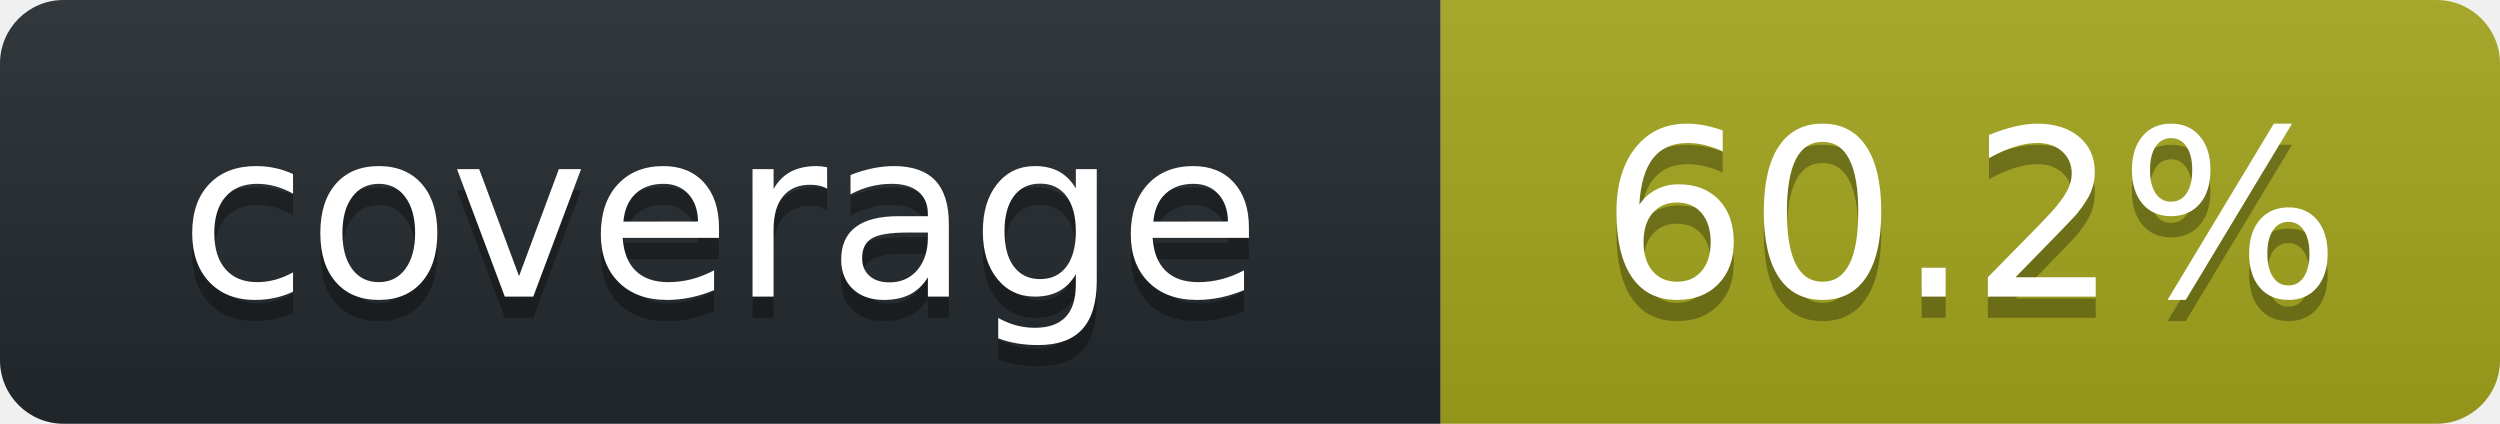
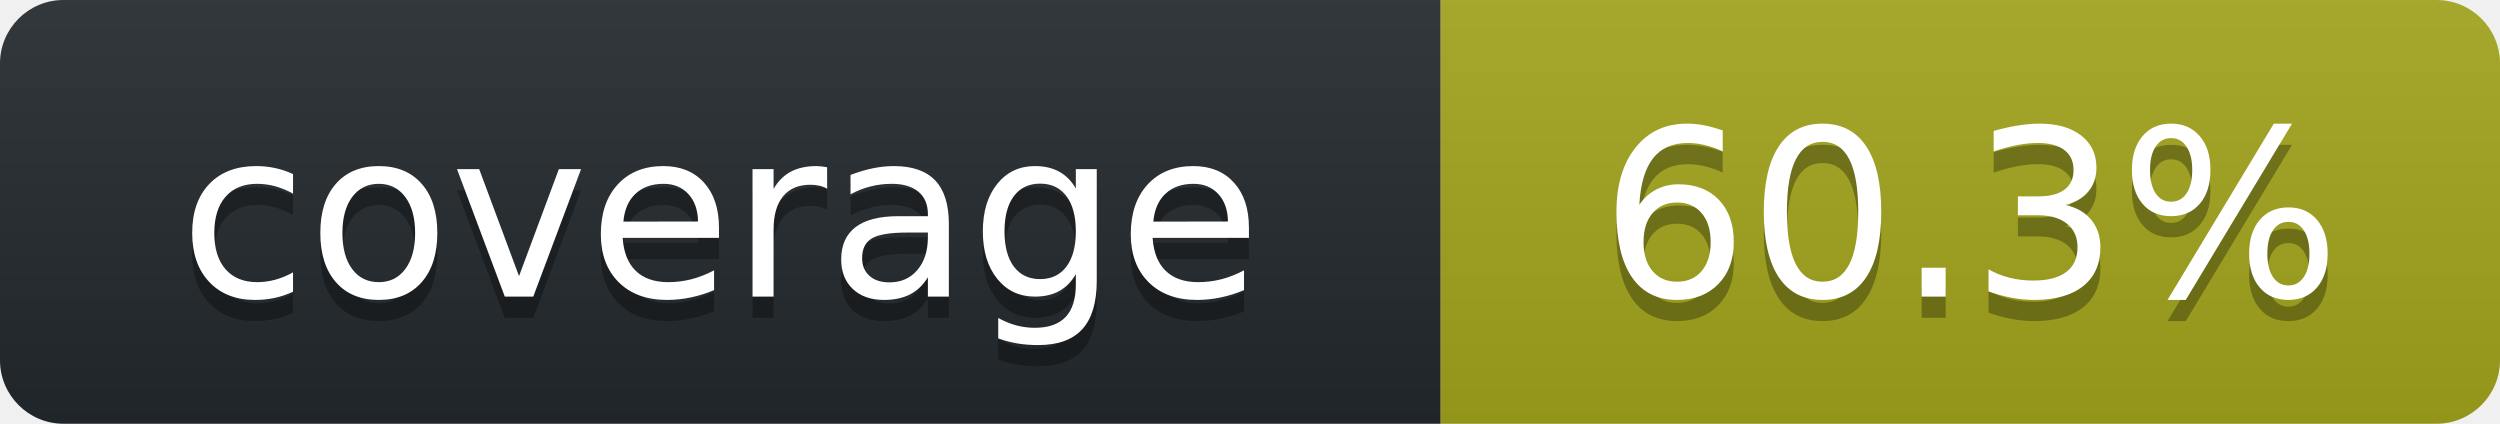
<svg xmlns="http://www.w3.org/2000/svg" width="118" height="20" role="img" aria-label="octocov::badge">
  <linearGradient id="s" x2="0" y2="100%">
    <stop offset="0" stop-color="#bbb" stop-opacity=".1" />
    <stop offset="1" stop-opacity=".1" />
  </linearGradient>
  <clipPath id="r">
    <rect width="118" height="20" rx="3" fill="#fff" />
  </clipPath>
  <g clip-path="url(#r)">
    <rect width="68" height="20" fill="#24292E" />
    <rect x="68" width="50" height="20" fill="#A4A61D" />
    <rect width="118" height="20" fill="url(#s)" />
  </g>
  <g fill="#fff" text-anchor="middle" font-family="Verdana,Geneva,DejaVu Sans,sans-serif" text-rendering="geometricPrecision" font-size="110">
    <text aria-hidden="true" x="340" y="150" fill="#010101" fill-opacity=".3" transform="scale(.1)">coverage</text>
    <text x="340" y="140" transform="scale(.1)" fill="#fff">coverage</text>
-     <text aria-hidden="true" x="930" y="150" fill="#010101" fill-opacity=".3" transform="scale(.1)">60.2%</text>
-     <text x="930" y="140" transform="scale(.1)" fill="#fff">60.2%</text>
+     <text aria-hidden="true" x="930" y="150" fill="#010101" fill-opacity=".3" transform="scale(.1)">60.3%</text>
+     <text x="930" y="140" transform="scale(.1)" fill="#fff">60.3%</text>
  </g>
</svg>
